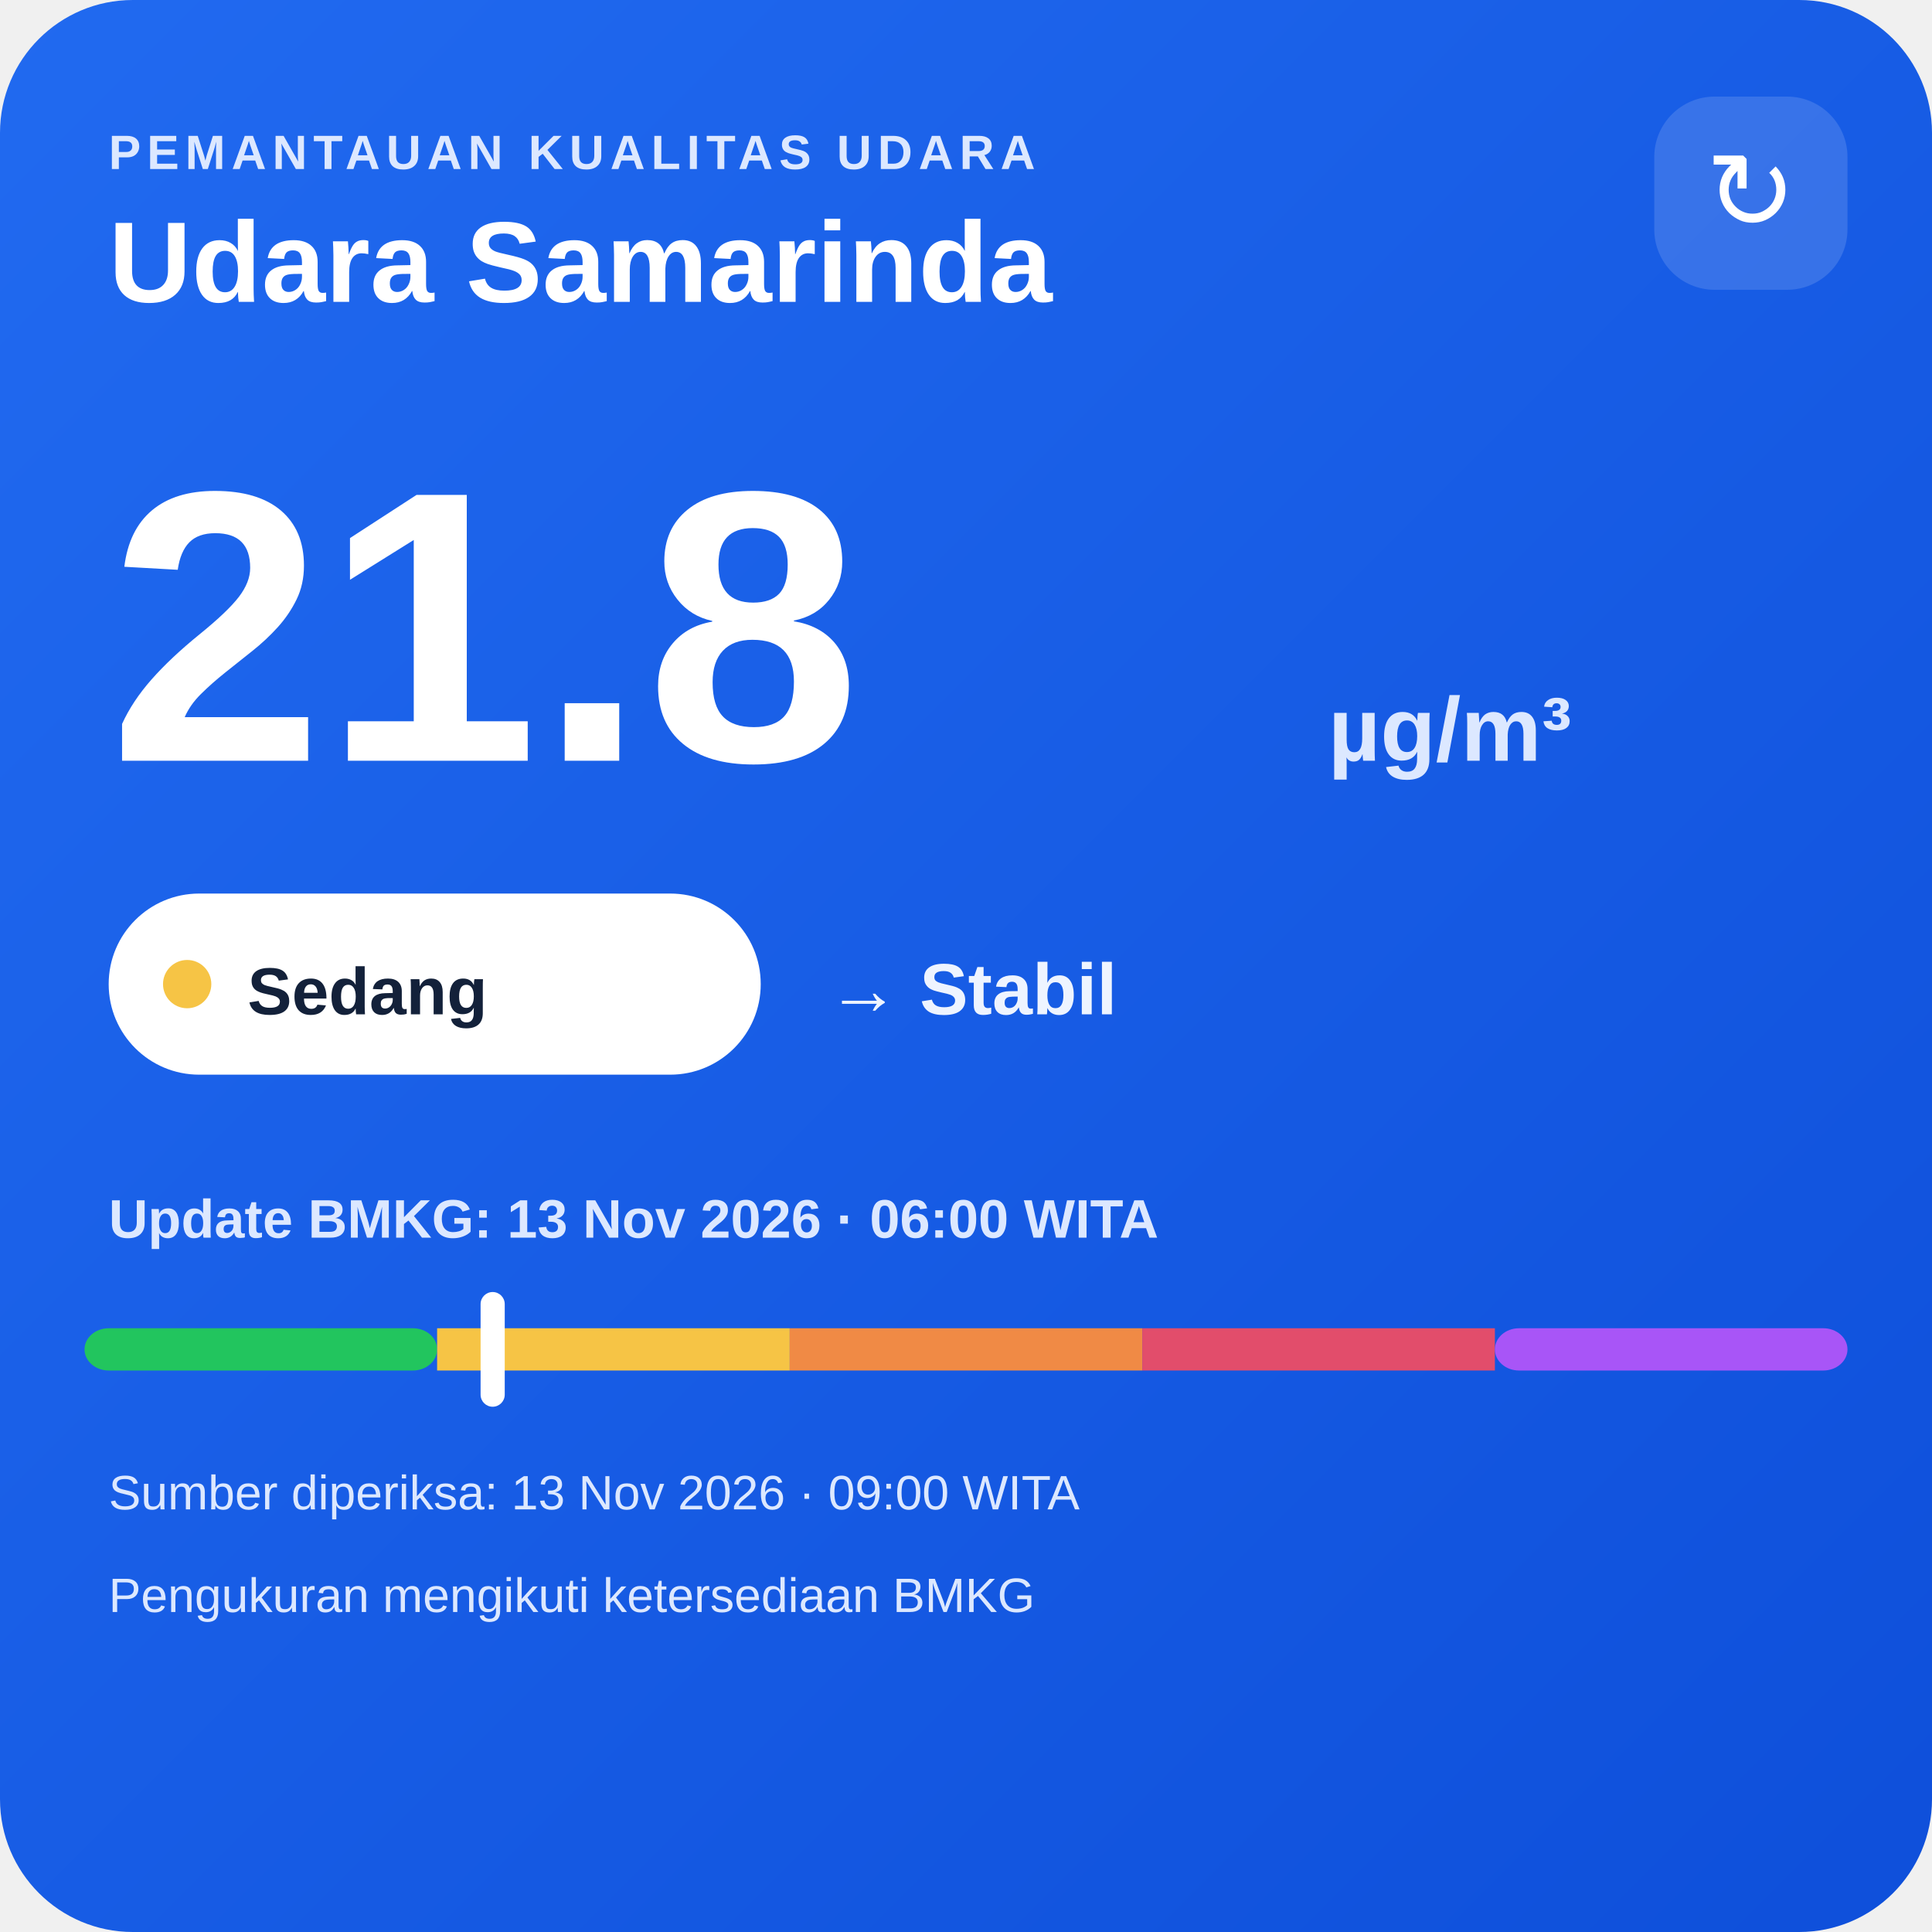
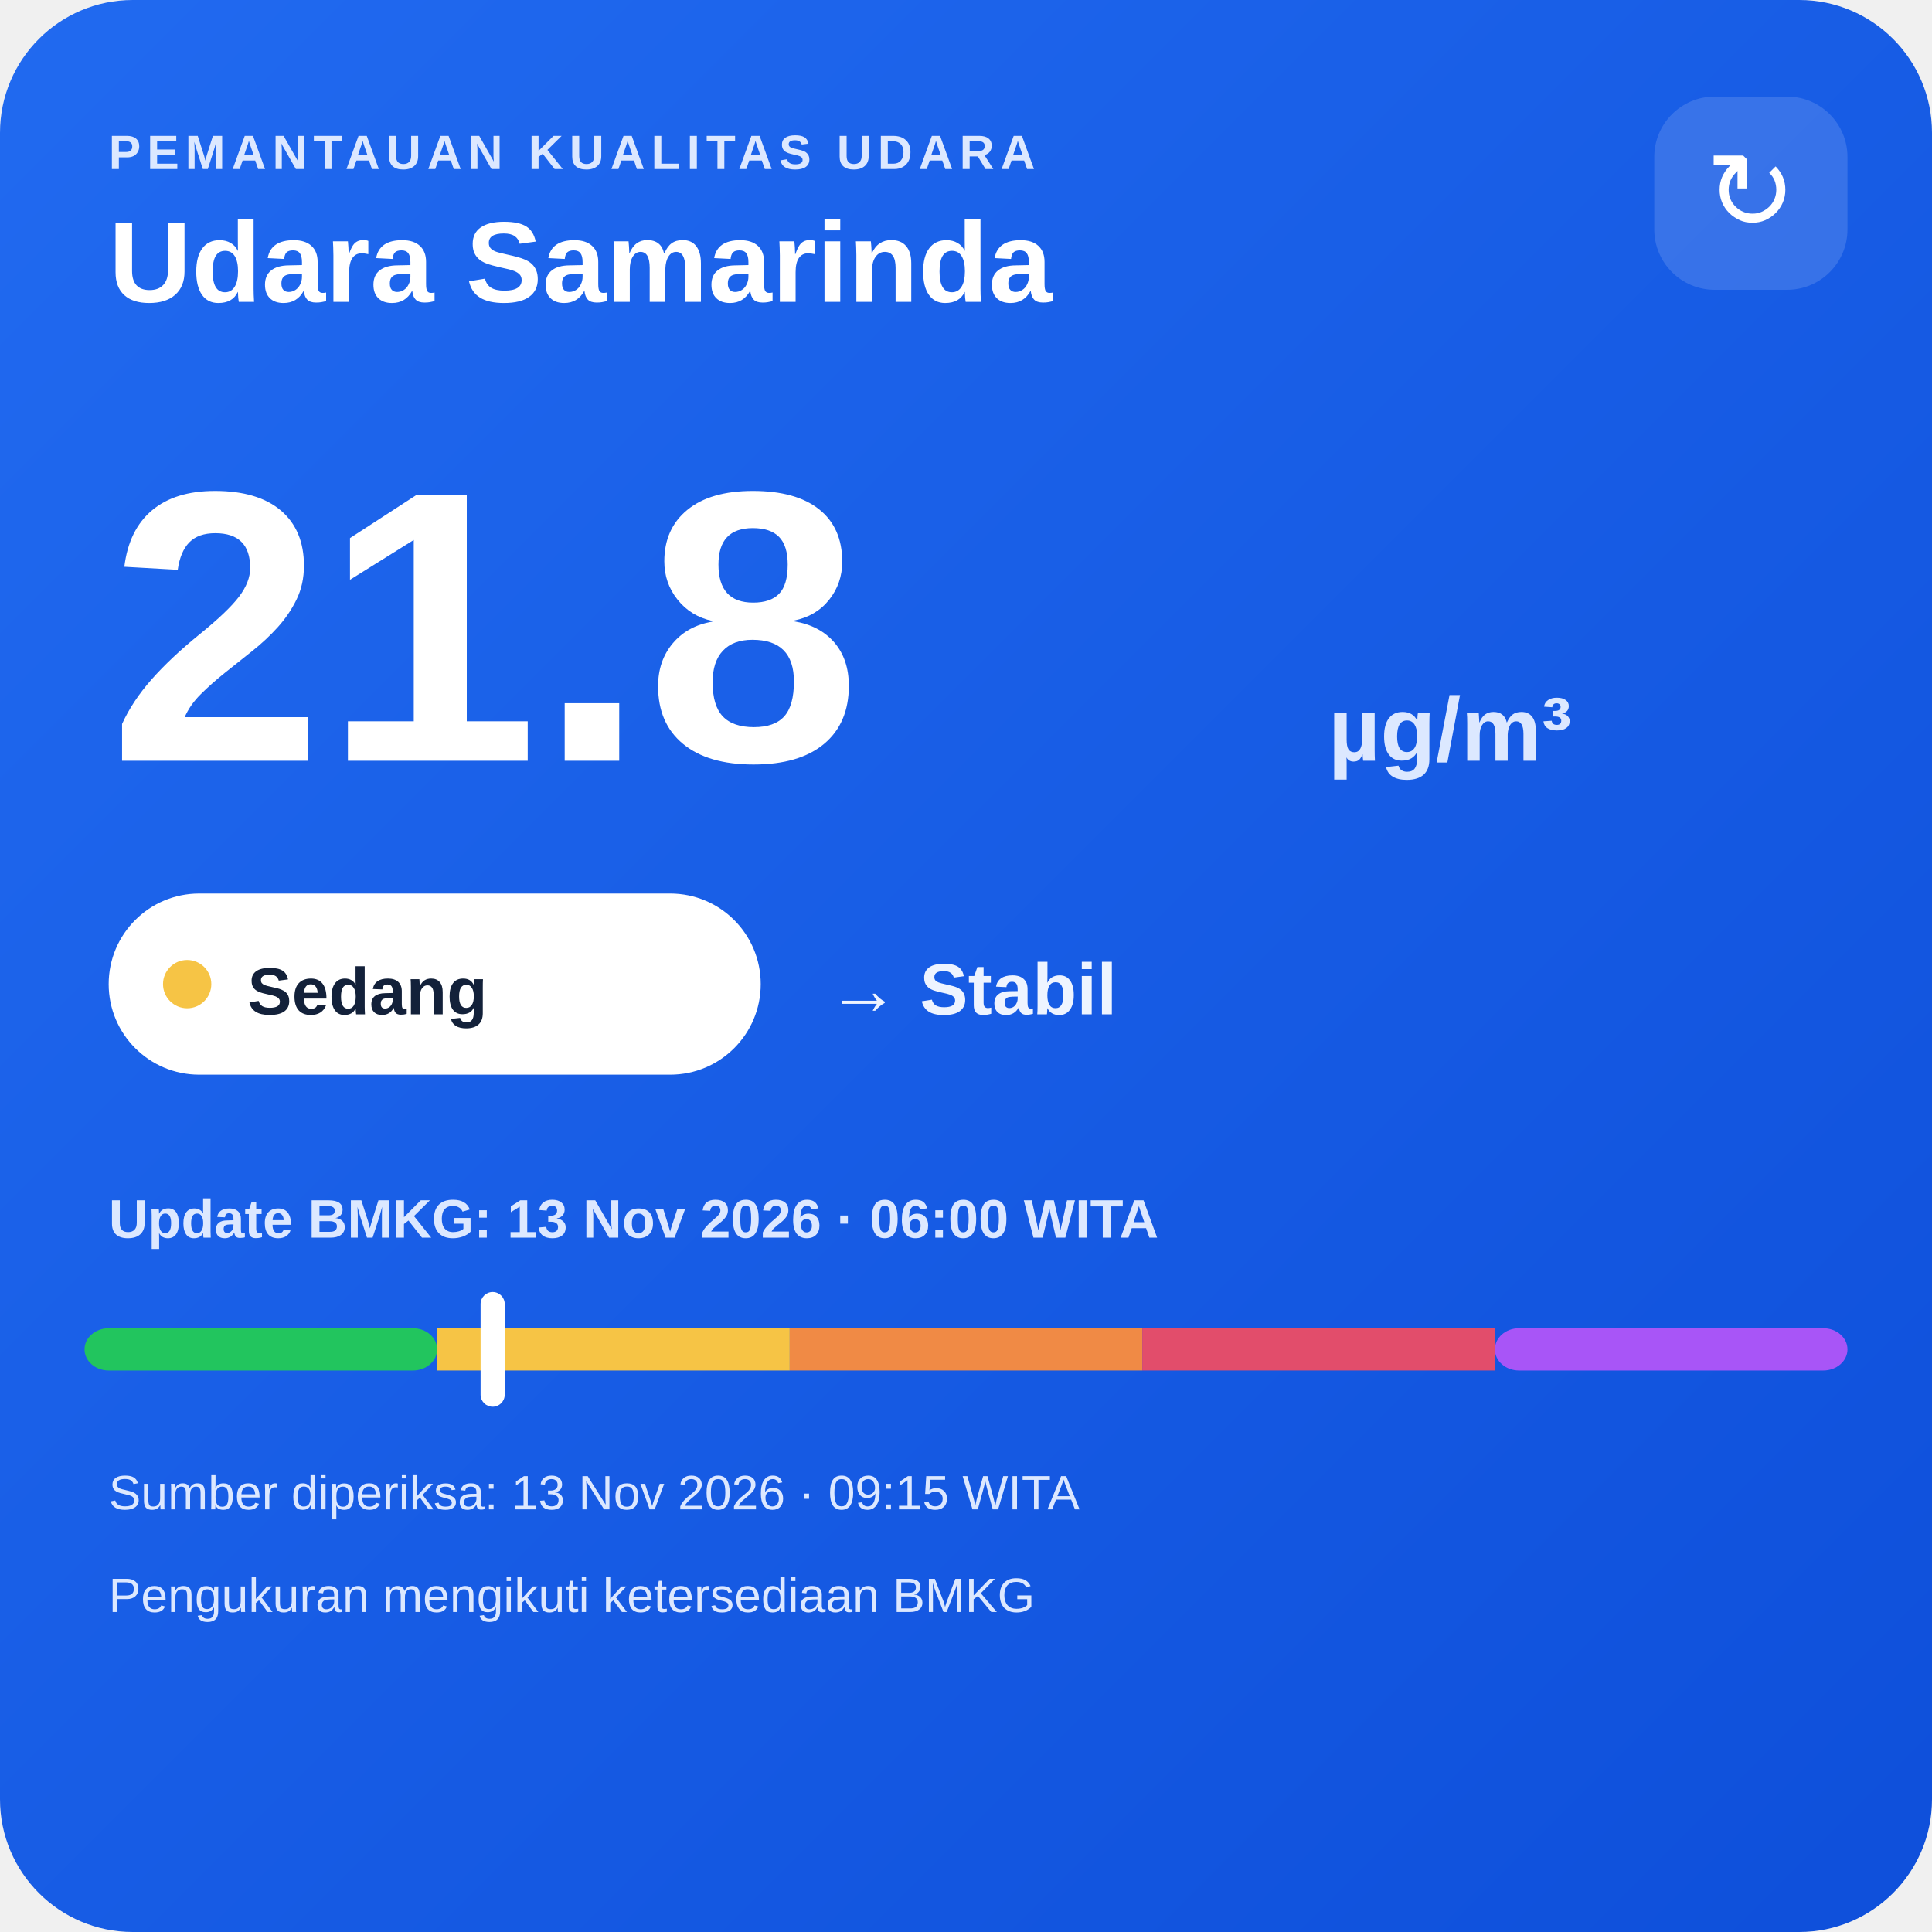
<svg xmlns="http://www.w3.org/2000/svg" width="320" height="320" viewBox="0 0 320 320">
  <defs>
    <linearGradient id="bg" x1="0" y1="0" x2="1" y2="1">
      <stop offset="0" stop-color="#216af0" />
      <stop offset="1" stop-color="#0e4fda" />
    </linearGradient>
  </defs>
  <rect width="320" height="320" rx="22" fill="url(#bg)" />
  <text x="18" y="28" fill="#dce8ff" font-family="Arial,sans-serif" font-size="8" font-weight="700" letter-spacing="1">PEMANTAUAN KUALITAS UDARA</text>
  <text x="18" y="50" fill="#ffffff" font-family="Arial,sans-serif" font-size="19" font-weight="700">Udara Samarinda</text>
  <rect x="274" y="16" width="32" height="32" rx="10" fill="#ffffff" fill-opacity=".14" />
  <text x="290" y="38" text-anchor="middle" fill="#ffffff" font-family="Arial,sans-serif" font-size="18">↻</text>
  <text x="18" y="126" fill="#ffffff" font-family="Arial,sans-serif" font-size="64" font-weight="800">21.8</text>
  <text x="220" y="126" fill="#dce8ff" font-family="Arial,sans-serif" font-size="15" font-weight="700">µg/m³</text>
  <rect x="18" y="148" width="108" height="30" rx="15" fill="#ffffff" />
  <circle cx="31" cy="163" r="4" fill="#f6c445" />
  <text x="41" y="168" fill="#13213a" font-family="Arial,sans-serif" font-size="11" font-weight="700">Sedang</text>
  <text x="137" y="168" fill="#eef4ff" font-family="Arial,sans-serif" font-size="12" font-weight="700">→ Stabil</text>
  <text x="18" y="205" fill="#dce8ff" font-family="Arial,sans-serif" font-size="9" font-weight="700">Update BMKG: 13 Nov 2026 · 06:00 WITA</text>
  <rect x="14" y="220" width="58.4" height="7" rx="4" fill="#22c55e" />
  <rect x="72.4" y="220" width="58.4" height="7" fill="#f6c445" />
  <rect x="130.8" y="220" width="58.4" height="7" fill="#f08a45" />
  <rect x="189.2" y="220" width="58.4" height="7" fill="#e24d6b" />
  <rect x="247.6" y="220" width="58.4" height="7" rx="4" fill="#a855f7" />
  <rect x="79.6" y="214" width="4" height="19" rx="2" fill="#ffffff" />
-   <text x="18" y="250" fill="#dce8ff" font-family="Arial,sans-serif" font-size="8">Sumber diperiksa: 13 Nov 2026 · 09:00 WITA</text>
+   <text x="18" y="250" fill="#dce8ff" font-family="Arial,sans-serif" font-size="8">Sumber diperiksa: 13 Nov 2026 · 09:15 WITA</text>
  <text x="18" y="267" fill="#dce8ff" font-family="Arial,sans-serif" font-size="8">Pengukuran mengikuti ketersediaan BMKG</text>
</svg>
